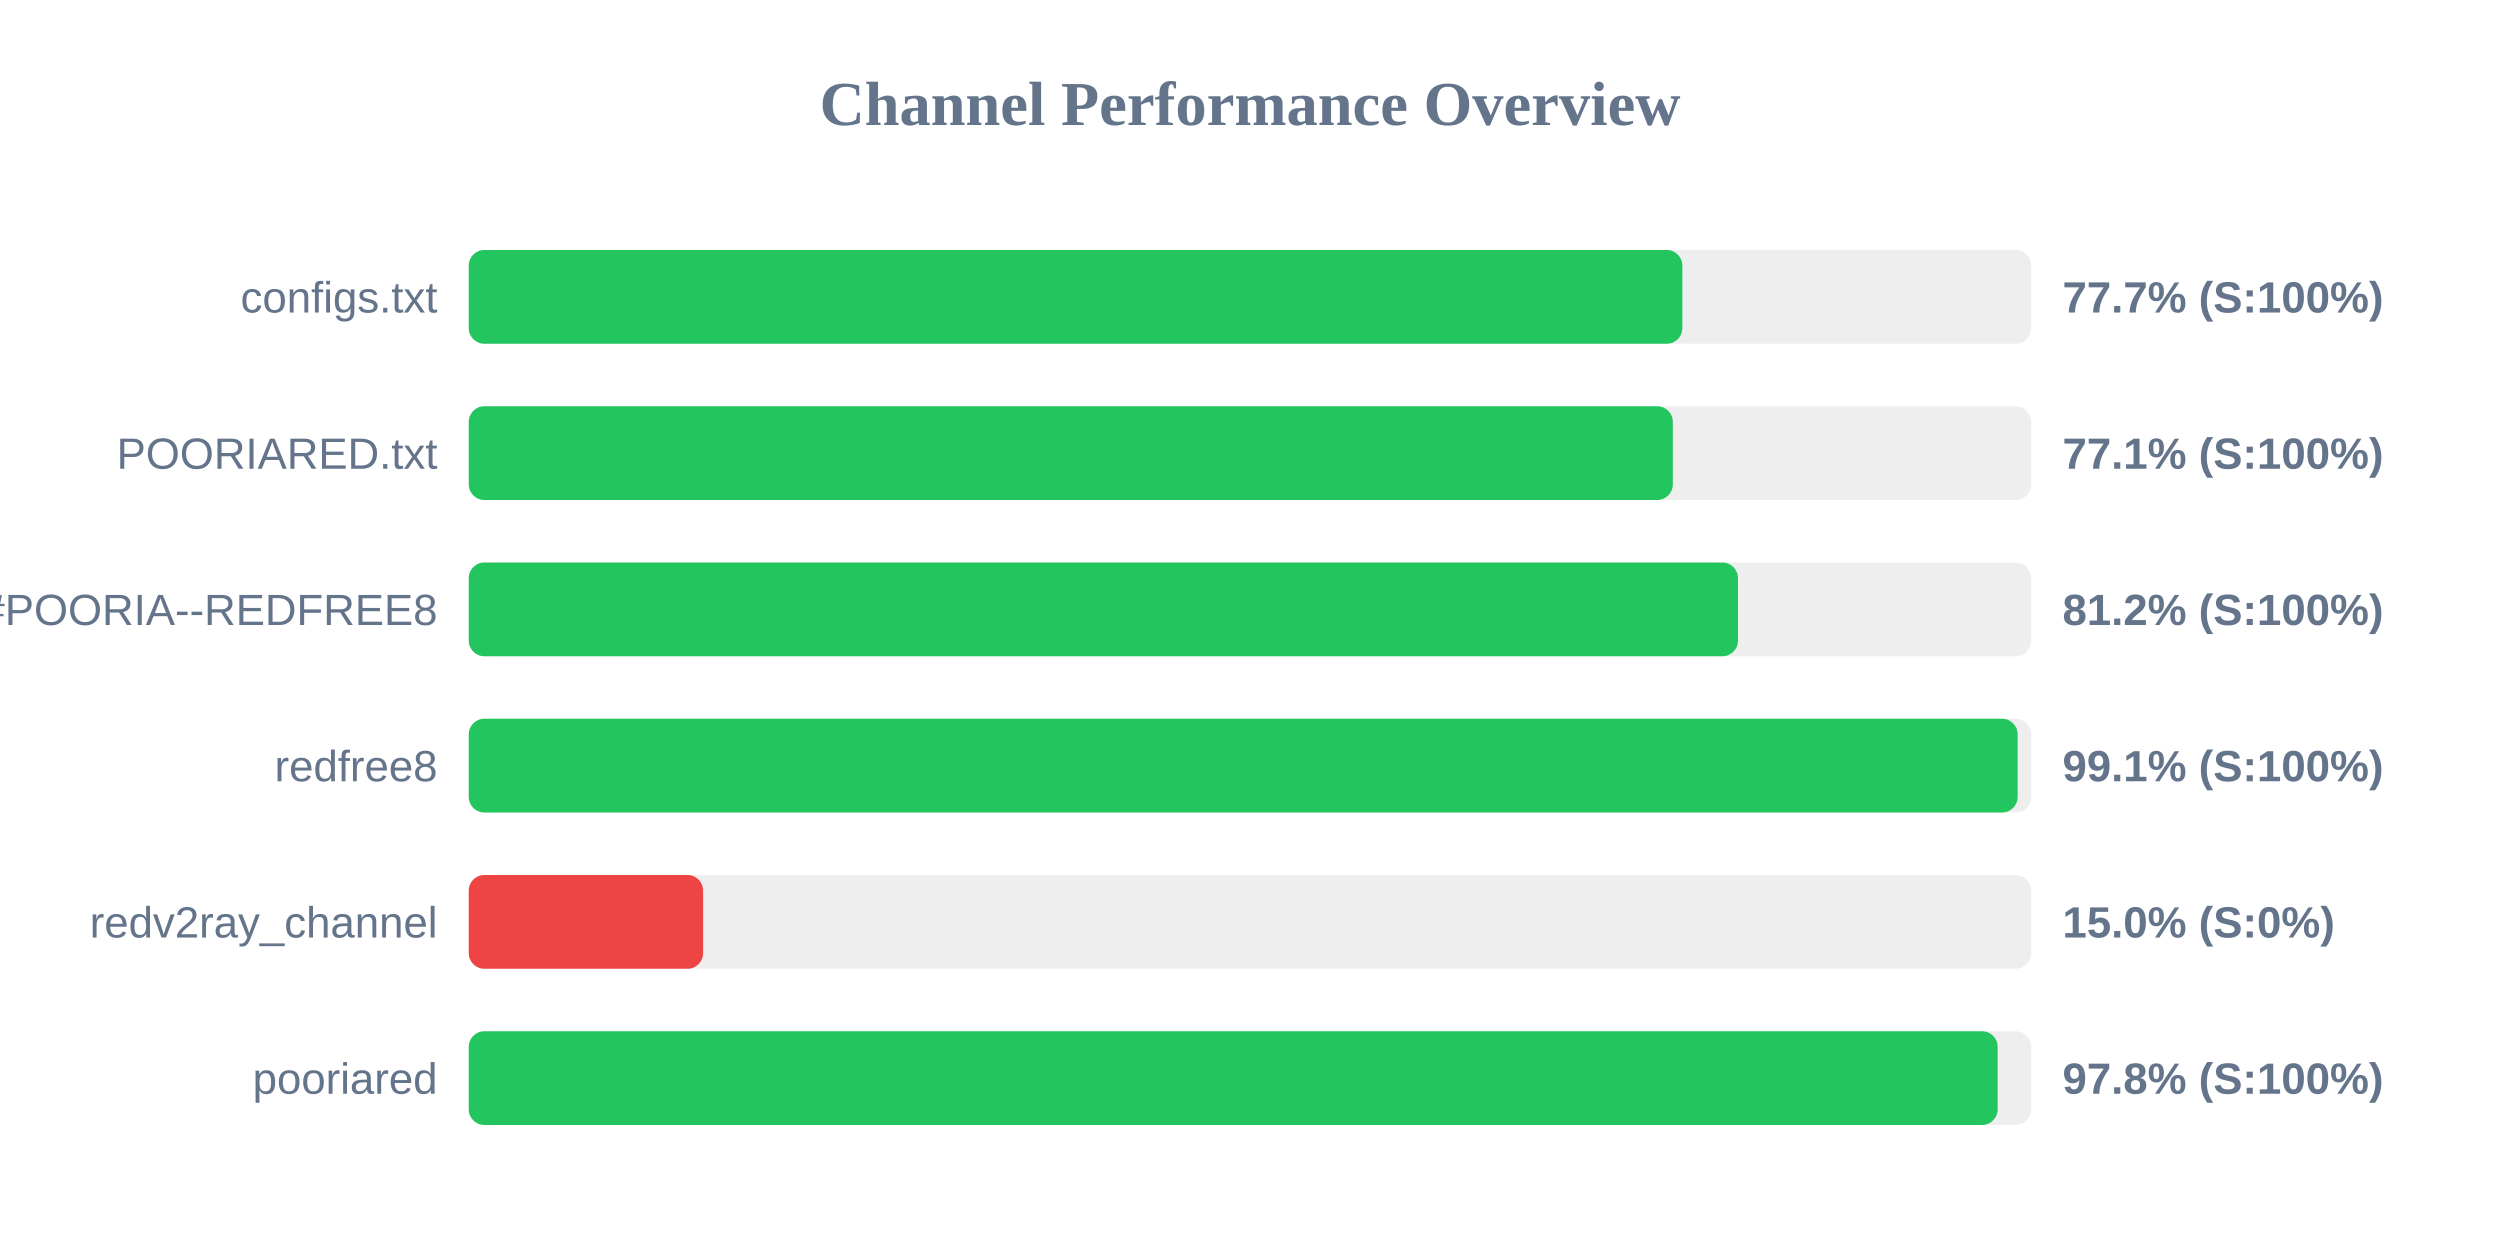
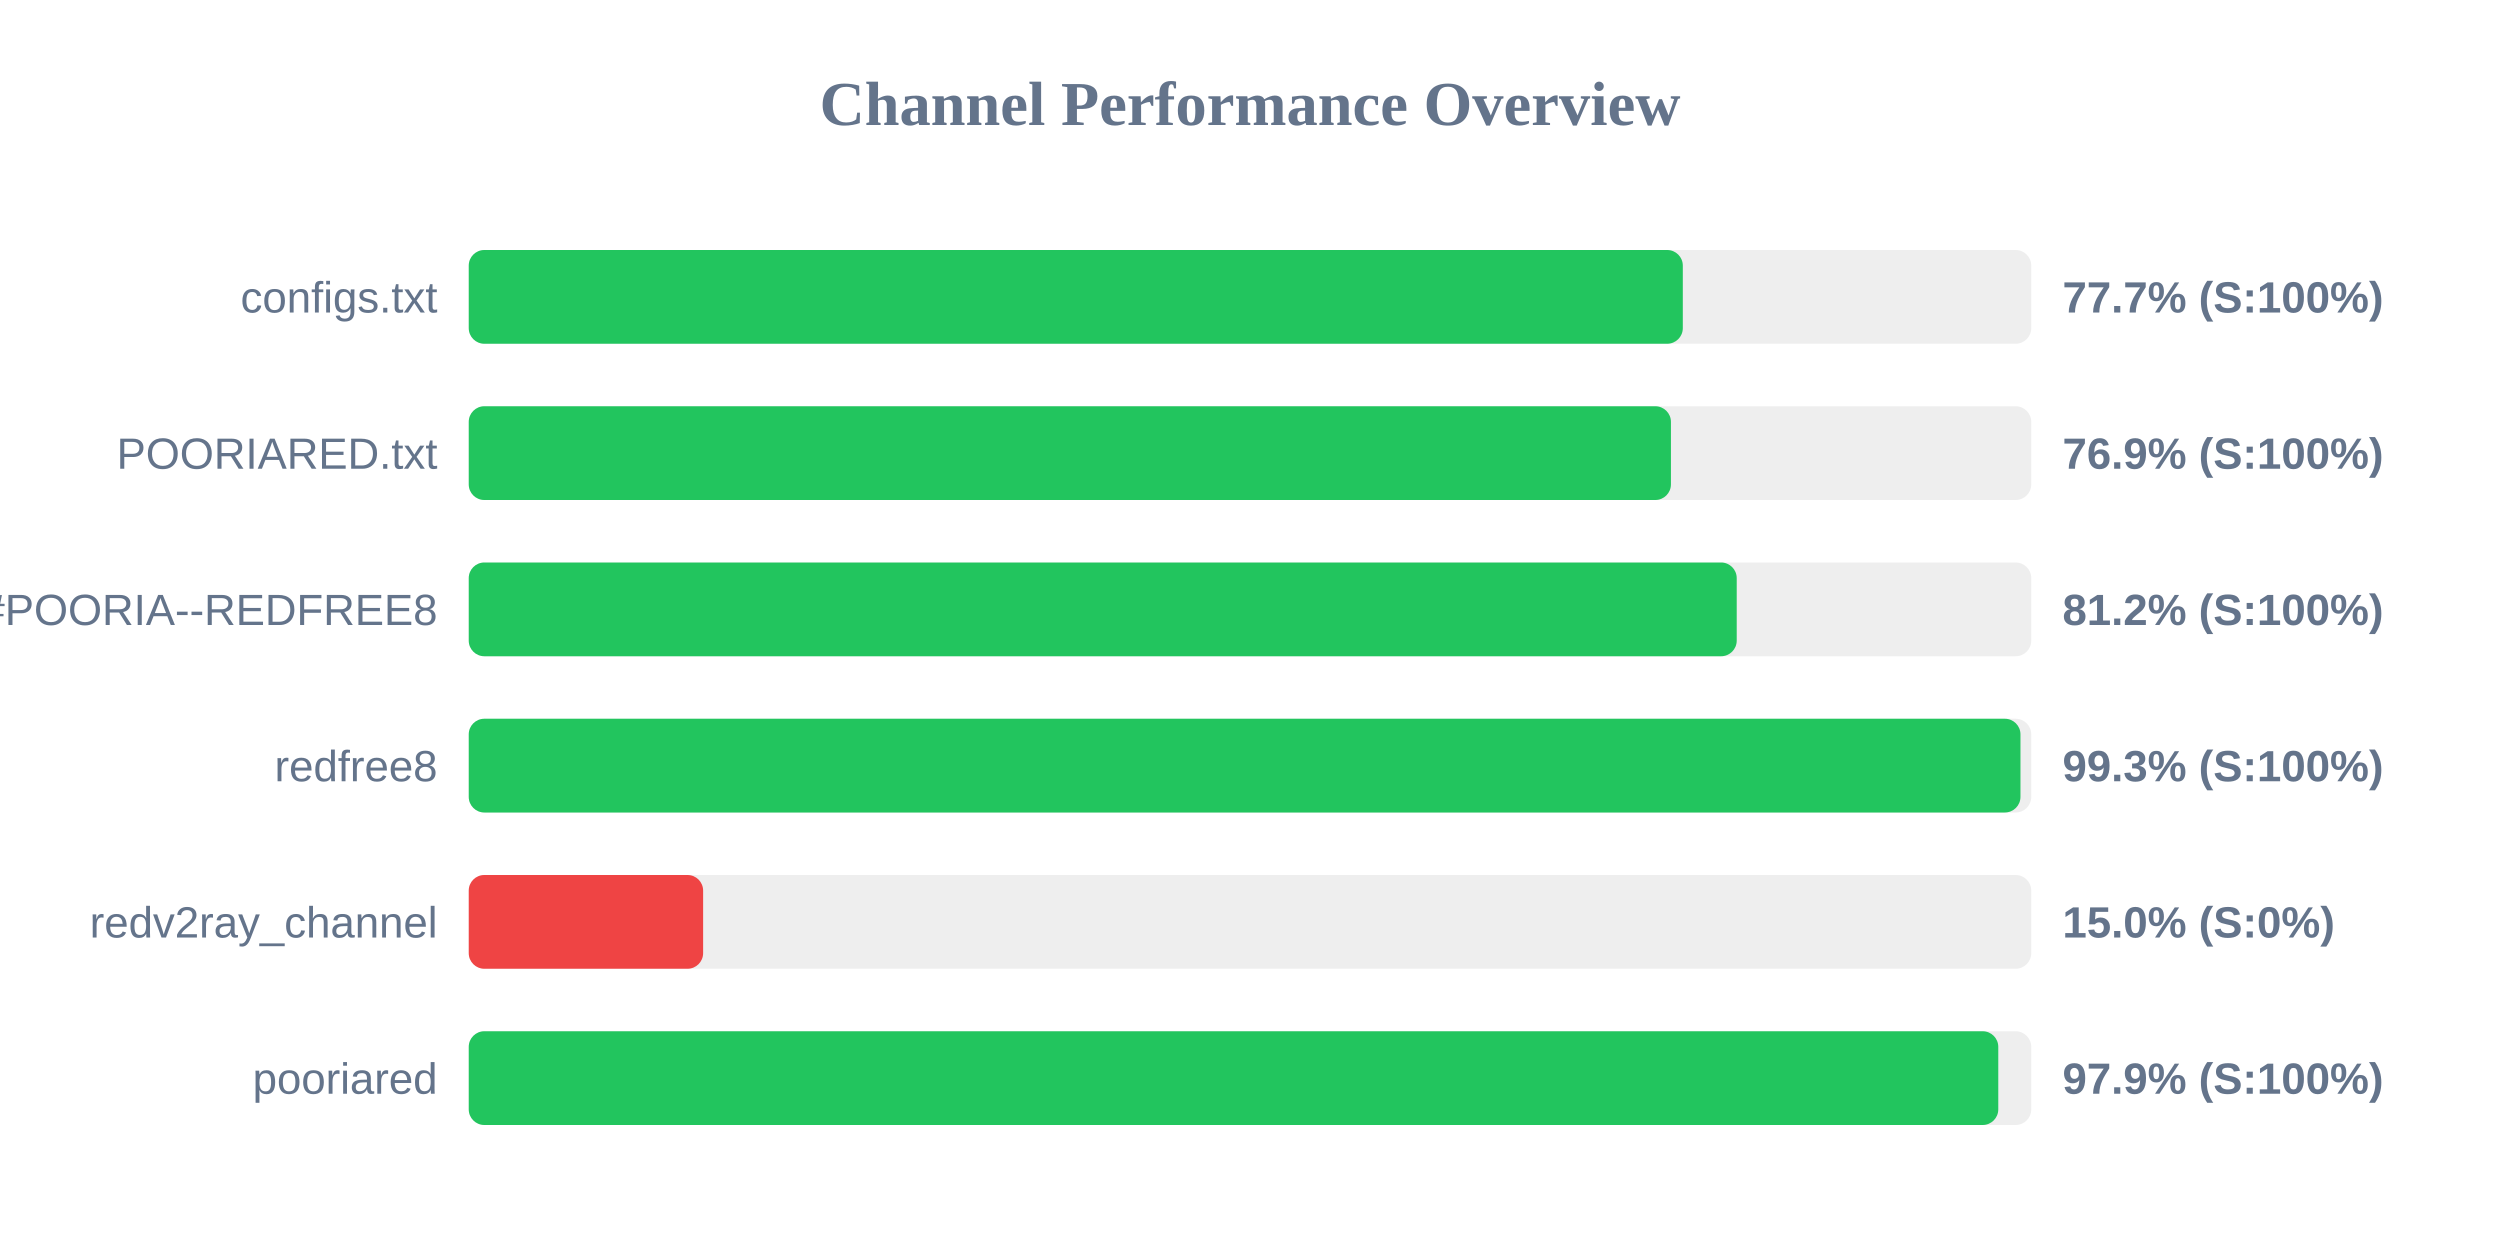
<svg xmlns="http://www.w3.org/2000/svg" width="800" height="400" version="1.1">
  <style>
        .row { font: 14px Arial; fill: #64748b; }
        .score { font: bold 14px Arial; fill: #64748b; }
    </style>
  <text x="400" y="40" text-anchor="middle" font-size="20px" font-weight="bold" fill="#64748b">Channel Performance Overview</text>
  <rect x="150" y="80" width="500" height="30" fill="#eee" rx="5" />
-   <rect x="150" y="80" width="388.35" height="30" fill="#22c55e" rx="5" />
+   <rect x="150" y="80" width="388.5" height="30" fill="#22c55e" rx="5" />
  <text x="140" y="100" text-anchor="end" class="row">configs.txt</text>
  <text x="660" y="100" text-anchor="start" class="score">77.7% (S:100%)</text>
  <rect x="150" y="130" width="500" height="30" fill="#eee" rx="5" />
-   <rect x="150" y="130" width="385.3" height="30" fill="#22c55e" rx="5" />
+   <rect x="150" y="130" width="384.7" height="30" fill="#22c55e" rx="5" />
  <text x="140" y="150" text-anchor="end" class="row">POORIARED.txt</text>
-   <text x="660" y="150" text-anchor="start" class="score">77.1% (S:100%)</text>
+   <text x="660" y="150" text-anchor="start" class="score">76.9% (S:100%)</text>
  <rect x="150" y="180" width="500" height="30" fill="#eee" rx="5" />
-   <rect x="150" y="180" width="406.15" height="30" fill="#22c55e" rx="5" />
+   <rect x="150" y="180" width="405.75" height="30" fill="#22c55e" rx="5" />
  <text x="140" y="200" text-anchor="end" class="row">POORIA--REDFREE8.txt#POORIA--REDFREE8</text>
  <text x="660" y="200" text-anchor="start" class="score">81.2% (S:100%)</text>
  <rect x="150" y="230" width="500" height="30" fill="#eee" rx="5" />
-   <rect x="150" y="230" width="495.65" height="30" fill="#22c55e" rx="5" />
+   <rect x="150" y="230" width="496.55" height="30" fill="#22c55e" rx="5" />
  <text x="140" y="250" text-anchor="end" class="row">redfree8</text>
-   <text x="660" y="250" text-anchor="start" class="score">99.1% (S:100%)</text>
+   <text x="660" y="250" text-anchor="start" class="score">99.3% (S:100%)</text>
  <rect x="150" y="280" width="500" height="30" fill="#eee" rx="5" />
  <rect x="150" y="280" width="75.0" height="30" fill="#ef4444" rx="5" />
  <text x="140" y="300" text-anchor="end" class="row">redv2ray_channel</text>
  <text x="660" y="300" text-anchor="start" class="score">15.0% (S:0%)</text>
  <rect x="150" y="330" width="500" height="30" fill="#eee" rx="5" />
-   <rect x="150" y="330" width="489.25" height="30" fill="#22c55e" rx="5" />
+   <rect x="150" y="330" width="489.45" height="30" fill="#22c55e" rx="5" />
  <text x="140" y="350" text-anchor="end" class="row">pooriared</text>
-   <text x="660" y="350" text-anchor="start" class="score">97.8% (S:100%)</text>
+   <text x="660" y="350" text-anchor="start" class="score">97.9% (S:100%)</text>
</svg>
